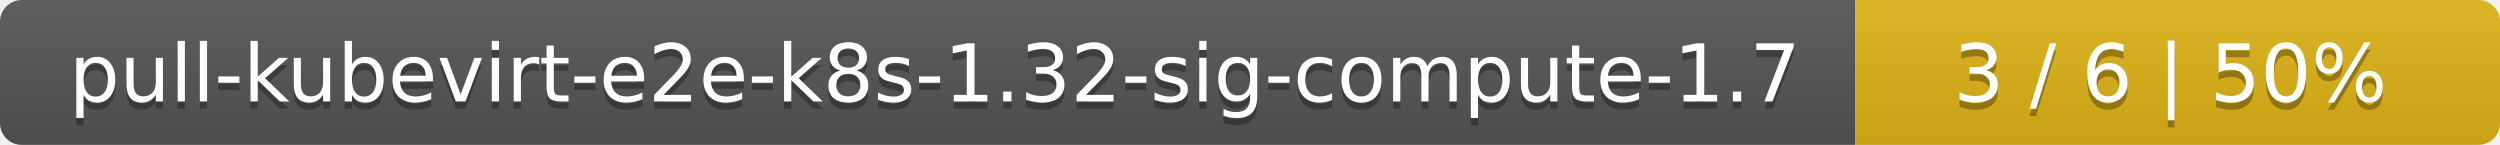
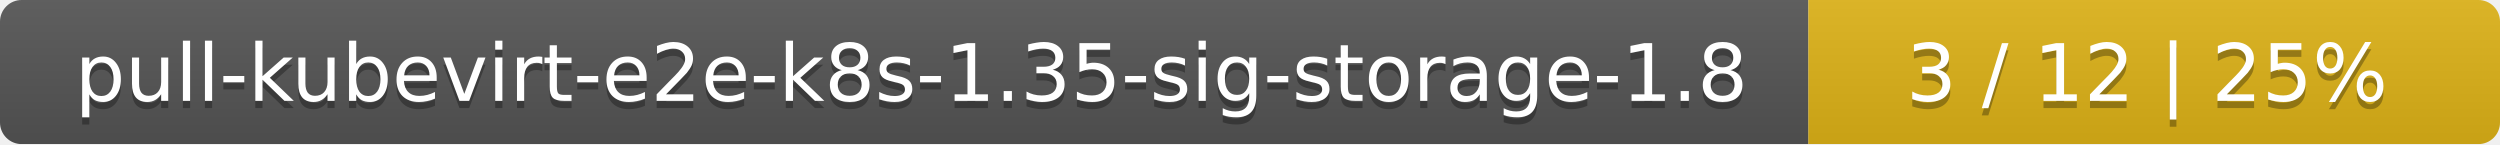
- <svg xmlns="http://www.w3.org/2000/svg" width="345" height="20">
+ <svg xmlns="http://www.w3.org/2000/svg" width="347" height="20">
  <linearGradient id="smooth" x2="0" y2="100%">
    <stop offset="0" stop-color="#bbb" stop-opacity=".1" />
    <stop offset="1" stop-opacity=".1" />
  </linearGradient>
  <mask id="round">
-     <rect width="345" height="20" rx="3" fill="#fff" />
+     <rect width="347" height="20" rx="3" fill="#fff" />
  </mask>
  <g mask="url(#round)">
-     <rect width="256" height="20" fill="#555" />
-     <rect x="256" width="89" height="20" fill="#dfb317" />
-     <rect width="345" height="20" fill="url(#smooth)" />
+     <rect width="251" height="20" fill="#555" />
+     <rect x="251" width="96" height="20" fill="#dfb317" />
+     <rect width="347" height="20" fill="url(#smooth)" />
  </g>
  <g fill="#fff" text-anchor="middle" font-family="DejaVu Sans,Verdana,Geneva,sans-serif" font-size="11">
-     <text x="129" y="15" fill="#010101" fill-opacity=".3">pull-kubevirt-e2e-k8s-1.32-sig-compute-1.7</text>
-     <text x="129" y="14">pull-kubevirt-e2e-k8s-1.32-sig-compute-1.7</text>
-     <text x="299.5" y="15" fill="#010101" fill-opacity=".3">3 / 6    |    50%</text>
-     <text x="299.5" y="14">3 / 6    |    50%</text>
+     <text x="126.5" y="15" fill="#010101" fill-opacity=".3">pull-kubevirt-e2e-k8s-1.35-sig-storage-1.8</text>
+     <text x="126.5" y="14">pull-kubevirt-e2e-k8s-1.35-sig-storage-1.8</text>
+     <text x="298" y="15" fill="#010101" fill-opacity=".3">3 / 12    |    25%</text>
+     <text x="298" y="14">3 / 12    |    25%</text>
  </g>
</svg>
